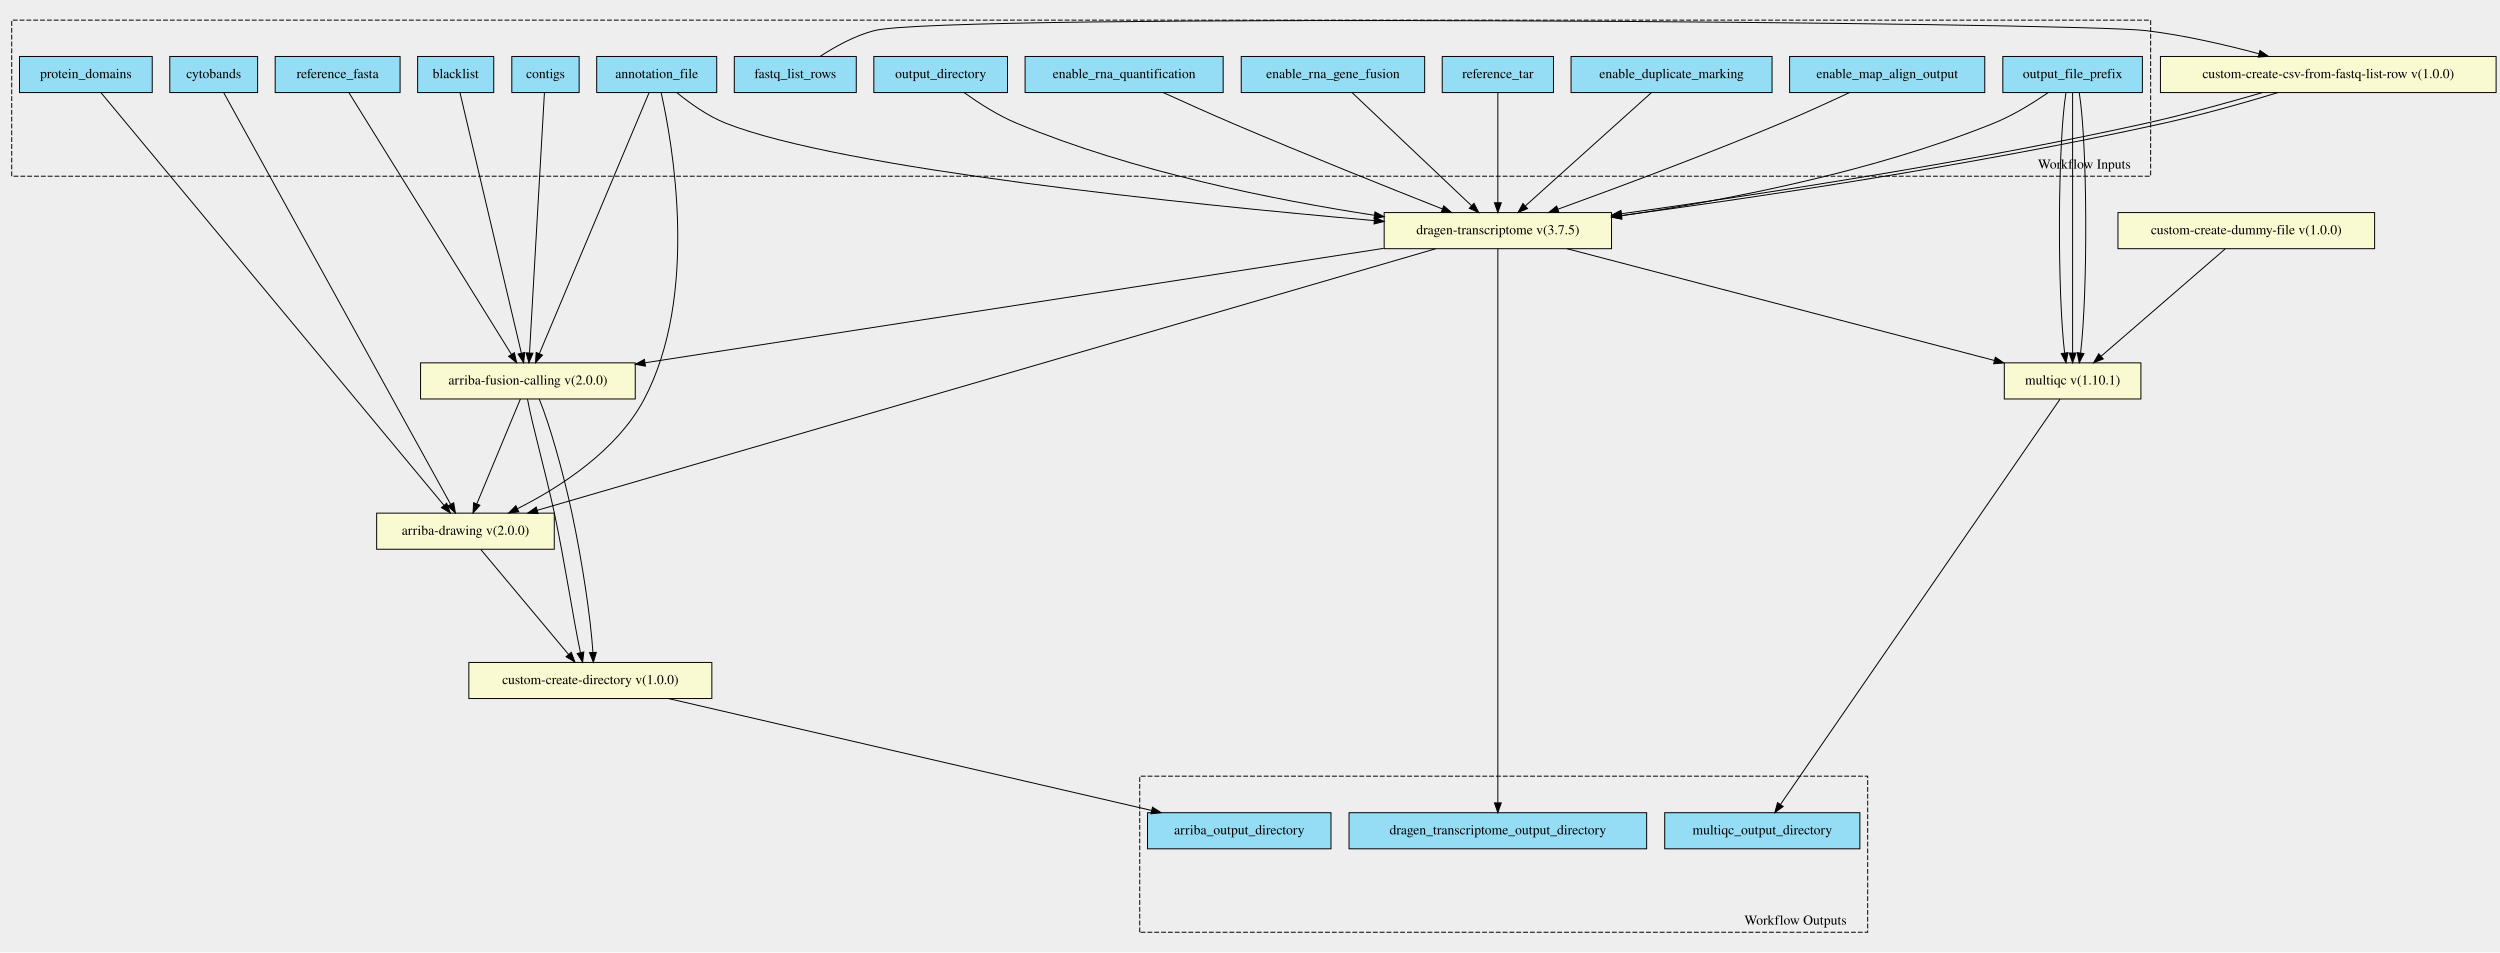
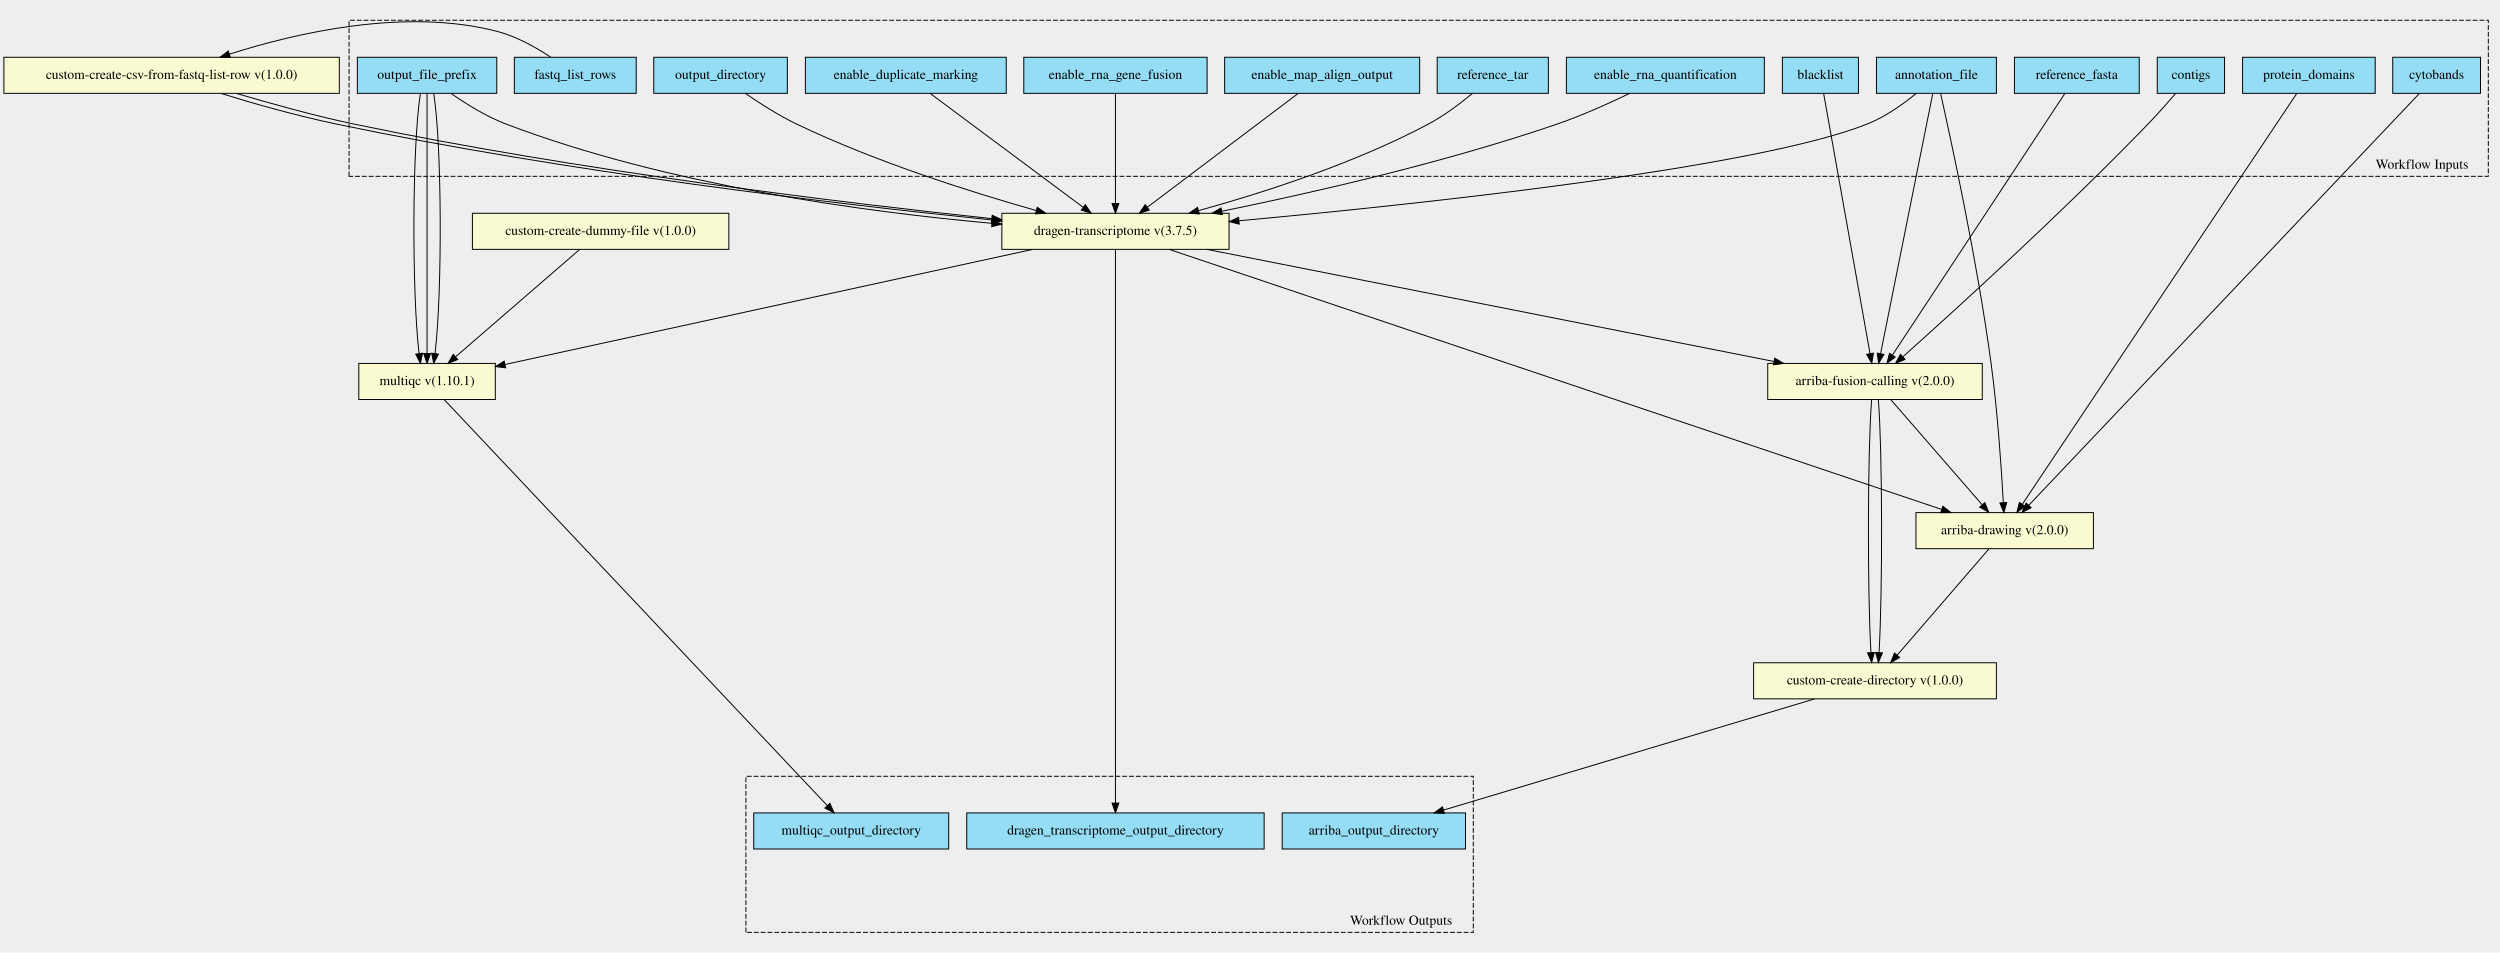
- <svg xmlns="http://www.w3.org/2000/svg" xmlns:xlink="http://www.w3.org/1999/xlink" width="2562pt" height="976pt" viewBox="0.00 0.00 2562.00 975.97">
-   <g id="graph0" class="graph" transform="scale(1 1) rotate(0) translate(4 971.966)">
-     <polygon fill="#eeeeee" stroke="transparent" points="-4,4 -4,-971.966 2558,-971.966 2558,4 -4,4" />
+ <svg xmlns="http://www.w3.org/2000/svg" xmlns:xlink="http://www.w3.org/1999/xlink" width="2564pt" height="977pt" viewBox="0.00 0.00 2564.00 976.72">
+   <g id="graph0" class="graph" transform="scale(1 1) rotate(0) translate(4 972.724)">
+     <polygon fill="#eeeeee" stroke="transparent" points="-4,4 -4,-972.724 2560,-972.724 2560,4 -4,4" />
    <g id="clust1" class="cluster">
-       <polygon fill="#eeeeee" stroke="#000000" stroke-dasharray="5,2" points="8,-791.406 8,-951.349 2200,-951.349 2200,-791.406 8,-791.406" />
-       <text text-anchor="middle" x="2132" y="-799.206" font-family="Times,serif" font-size="14.00" fill="#000000">Workflow Inputs</text>
+       <polygon fill="#eeeeee" stroke="#000000" stroke-dasharray="5,2" points="354,-792.025 354,-952.093 2548,-952.093 2548,-792.025 354,-792.025" />
+       <text text-anchor="middle" x="2480" y="-799.825" font-family="Times,serif" font-size="14.00" fill="#000000">Workflow Inputs</text>
    </g>
    <g id="clust2" class="cluster">
-       <polygon fill="#eeeeee" stroke="#000000" stroke-dasharray="5,2" points="1164,-16.617 1164,-176.56 1910,-176.56 1910,-16.617 1164,-16.617" />
-       <text text-anchor="middle" x="1836" y="-24.417" font-family="Times,serif" font-size="14.00" fill="#000000">Workflow Outputs</text>
+       <polygon fill="#eeeeee" stroke="#000000" stroke-dasharray="5,2" points="761,-16.631 761,-176.699 1507,-176.699 1507,-16.631 761,-16.631" />
+       <text text-anchor="middle" x="1433" y="-24.43" font-family="Times,serif" font-size="14.00" fill="#000000">Workflow Outputs</text>
    </g>
    <g id="node1" class="node">
      <g id="a_node1">
-         <a xlink:title="The directory where all output files are placed&#10;">
-           <polygon fill="#94ddf4" stroke="#000000" points="891.5,-877.117 891.5,-914.117 1028.5,-914.117 1028.5,-877.117 891.5,-877.117" />
-           <text text-anchor="middle" x="960" y="-891.917" font-family="Times,serif" font-size="14.00" fill="#000000">output_directory</text>
-         </a>
-       </g>
-     </g>
-     <g id="node22" class="node">
-       <g id="a_node22">
+         <a xlink:title="Path to annotation transcript file.&#10;">
+           <polygon fill="#94ddf4" stroke="#000000" points="1920.5,-877.13 1920.5,-914.13 2043.5,-914.13 2043.5,-877.13 1920.5,-877.13" />
+           <text text-anchor="middle" x="1982" y="-891.931" font-family="Times,serif" font-size="14.00" fill="#000000">annotation_file</text>
+         </a>
+       </g>
+     </g>
+     <g id="node19" class="node">
+       <g id="a_node19">
        <a xlink:href="https://github.com/umccr/cwl-ica/blob/beta-release/.github/catalogue/docs/tools/dragen-transcriptome/3.7.5/dragen-transcriptome__3.7.5.md" xlink:title="Runs the dragen transcriptome workflow on the FPGA.&#10;Takes in a fastq list and corresponding mount paths from the predefined_mount_paths.&#10;All other options avaiable at the top of the workflow&#10;">
-           <polygon fill="#fafad2" stroke="#000000" points="1414.5,-717.117 1414.5,-754.117 1647.5,-754.117 1647.5,-717.117 1414.5,-717.117" />
-           <text text-anchor="middle" x="1531" y="-731.917" font-family="Times,serif" font-size="14.00" fill="#000000">dragen-transcriptome v(3.7.5)</text>
+           <polygon fill="#fafad2" stroke="#000000" points="1023.5,-717.13 1023.5,-754.13 1256.5,-754.13 1256.5,-717.13 1023.5,-717.13" />
+           <text text-anchor="middle" x="1140" y="-731.931" font-family="Times,serif" font-size="14.00" fill="#000000">dragen-transcriptome v(3.7.5)</text>
        </a>
      </g>
    </g>
    <g id="edge14" class="edge">
-       <path fill="none" stroke="#000000" d="M984.058,-877.048C998.885,-866.428 1018.698,-853.66 1038,-845.617 1157.274,-795.921 1302.565,-766.991 1404.413,-751.387" />
-       <polygon fill="#000000" stroke="#000000" points="1405.075,-754.826 1414.44,-749.872 1404.03,-747.905 1405.075,-754.826" />
-     </g>
-     <g id="node2" class="node">
-       <g id="a_node2">
-         <a xlink:title="Path to annotation transcript file.&#10;">
-           <polygon fill="#94ddf4" stroke="#000000" points="607.5,-877.117 607.5,-914.117 730.5,-914.117 730.5,-877.117 607.5,-877.117" />
-           <text text-anchor="middle" x="669" y="-891.917" font-family="Times,serif" font-size="14.00" fill="#000000">annotation_file</text>
-         </a>
-       </g>
-     </g>
-     <g id="node18" class="node">
-       <g id="a_node18">
-         <a xlink:href="https://github.com/umccr/cwl-ica/blob/beta-release/.github/catalogue/docs/tools/arriba-drawing/2.0.0/arriba-drawing__2.0.0.md" xlink:title="Run Arriba's drawing script for fusions predicted by previous step.&#10;">
-           <polygon fill="#fafad2" stroke="#000000" points="382,-409.117 382,-446.117 564,-446.117 564,-409.117 382,-409.117" />
-           <text text-anchor="middle" x="473" y="-423.917" font-family="Times,serif" font-size="14.00" fill="#000000">arriba-drawing v(2.0.0)</text>
-         </a>
-       </g>
-     </g>
-     <g id="edge15" class="edge">
-       <path fill="none" stroke="#000000" d="M673.57,-876.871C685.448,-823.804 712.6,-669.473 656,-562.617 628.137,-510.014 569.615,-472.545 526.214,-450.63" />
-       <polygon fill="#000000" stroke="#000000" points="527.716,-447.469 517.199,-446.19 524.623,-453.748 527.716,-447.469" />
+       <path fill="none" stroke="#000000" d="M1961.184,-876.967C1947.797,-866.032 1929.498,-852.968 1911,-845.63 1796.535,-800.225 1454.633,-763.745 1266.894,-746.476" />
+       <polygon fill="#000000" stroke="#000000" points="1266.967,-742.968 1256.69,-745.542 1266.33,-749.939 1266.967,-742.968" />
    </g>
    <g id="node20" class="node">
      <g id="a_node20">
        <a xlink:href="https://github.com/umccr/cwl-ica/blob/beta-release/.github/catalogue/docs/tools/arriba-fusion-calling/2.0.0/arriba-fusion-calling__2.0.0.md" xlink:title="Runs Arriba fusion calling on the bam file produced by Dragen.&#10;">
-           <polygon fill="#fafad2" stroke="#000000" points="427,-563.117 427,-600.117 647,-600.117 647,-563.117 427,-563.117" />
-           <text text-anchor="middle" x="537" y="-577.917" font-family="Times,serif" font-size="14.00" fill="#000000">arriba-fusion-calling v(2.0.0)</text>
+           <polygon fill="#fafad2" stroke="#000000" points="1809,-563.13 1809,-600.13 2029,-600.13 2029,-563.13 1809,-563.13" />
+           <text text-anchor="middle" x="1919" y="-577.931" font-family="Times,serif" font-size="14.00" fill="#000000">arriba-fusion-calling v(2.0.0)</text>
+         </a>
+       </g>
+     </g>
+     <g id="edge15" class="edge">
+       <path fill="none" stroke="#000000" d="M1978.248,-876.929C1967.655,-824.135 1937.47,-673.688 1924.756,-610.322" />
+       <polygon fill="#000000" stroke="#000000" points="1928.131,-609.35 1922.733,-600.234 1921.268,-610.727 1928.131,-609.35" />
+     </g>
+     <g id="node22" class="node">
+       <g id="a_node22">
+         <a xlink:href="https://github.com/umccr/cwl-ica/blob/beta-release/.github/catalogue/docs/tools/arriba-drawing/2.0.0/arriba-drawing__2.0.0.md" xlink:title="Run Arriba's drawing script for fusions predicted by previous step.&#10;">
+           <polygon fill="#fafad2" stroke="#000000" points="1961,-410.13 1961,-447.13 2143,-447.13 2143,-410.13 1961,-410.13" />
+           <text text-anchor="middle" x="2052" y="-424.93" font-family="Times,serif" font-size="14.00" fill="#000000">arriba-drawing v(2.0.0)</text>
        </a>
      </g>
    </g>
    <g id="edge16" class="edge">
-       <path fill="none" stroke="#000000" d="M661.138,-876.916C638.853,-823.904 575.176,-672.43 548.733,-609.528" />
-       <polygon fill="#000000" stroke="#000000" points="551.923,-608.083 544.821,-600.221 545.47,-610.796 551.923,-608.083" />
+       <path fill="none" stroke="#000000" d="M1986.229,-877.105C1996.65,-830.771 2023.749,-706.016 2038,-600.63 2044.774,-550.533 2048.701,-491.75 2050.59,-457.498" />
+       <polygon fill="#000000" stroke="#000000" points="2054.098,-457.452 2051.133,-447.281 2047.107,-457.081 2054.098,-457.452" />
+     </g>
+     <g id="node2" class="node">
+       <g id="a_node2">
+         <a xlink:title="Do you wish to have the output bam files present&#10;">
+           <polygon fill="#94ddf4" stroke="#000000" points="1252,-877.13 1252,-914.13 1452,-914.13 1452,-877.13 1252,-877.13" />
+           <text text-anchor="middle" x="1352" y="-891.931" font-family="Times,serif" font-size="14.00" fill="#000000">enable_map_align_output</text>
+         </a>
+       </g>
    </g>
    <g id="edge17" class="edge">
-       <path fill="none" stroke="#000000" d="M689.807,-876.931C703.19,-865.988 721.489,-852.923 740,-845.617 858.149,-798.992 1212.36,-762.761 1404.208,-745.929" />
-       <polygon fill="#000000" stroke="#000000" points="1404.69,-749.4 1414.348,-745.044 1404.081,-742.427 1404.69,-749.4" />
+       <path fill="none" stroke="#000000" d="M1327.266,-876.963C1288.969,-848.06 1215.302,-792.462 1172.67,-760.287" />
+       <polygon fill="#000000" stroke="#000000" points="1174.667,-757.409 1164.576,-754.179 1170.45,-762.996 1174.667,-757.409" />
    </g>
    <g id="node3" class="node">
      <g id="a_node3">
-         <a xlink:title="The prefix given to all output files&#10;">
-           <polygon fill="#94ddf4" stroke="#000000" points="2048.5,-877.117 2048.5,-914.117 2191.5,-914.117 2191.5,-877.117 2048.5,-877.117" />
-           <text text-anchor="middle" x="2120" y="-891.917" font-family="Times,serif" font-size="14.00" fill="#000000">output_file_prefix</text>
+         <a xlink:title="Optional - Enable the DRAGEN Gene Fusion module - defaults to true&#10;">
+           <polygon fill="#94ddf4" stroke="#000000" points="1046,-877.13 1046,-914.13 1234,-914.13 1234,-877.13 1046,-877.13" />
+           <text text-anchor="middle" x="1140" y="-891.931" font-family="Times,serif" font-size="14.00" fill="#000000">enable_rna_gene_fusion</text>
        </a>
      </g>
    </g>
    <g id="edge18" class="edge">
-       <path fill="none" stroke="#000000" d="M2094.93,-877.04C2079.503,-866.417 2058.926,-853.649 2039,-845.617 1914.238,-795.331 1762.528,-766.311 1657.555,-750.84" />
-       <polygon fill="#000000" stroke="#000000" points="1657.944,-747.36 1647.544,-749.385 1656.937,-754.287 1657.944,-747.36" />
-     </g>
-     <g id="node23" class="node">
-       <g id="a_node23">
-         <a xlink:href="https://github.com/umccr/cwl-ica/blob/beta-release/.github/catalogue/docs/tools/multiqc/1.10.1/multiqc__1.10.1.md" xlink:title="The dragen qc step - this takes in an array of dirs&#10;">
-           <polygon fill="#fafad2" stroke="#000000" points="2050,-563.117 2050,-600.117 2190,-600.117 2190,-563.117 2050,-563.117" />
-           <text text-anchor="middle" x="2120" y="-577.917" font-family="Times,serif" font-size="14.00" fill="#000000">multiqc v(1.10.1)</text>
-         </a>
-       </g>
-     </g>
-     <g id="edge19" class="edge">
-       <path fill="none" stroke="#000000" d="M2113.174,-876.916C2104.757,-824.122 2104.301,-673.675 2111.807,-610.309" />
-       <polygon fill="#000000" stroke="#000000" points="2115.299,-610.604 2113.19,-600.221 2108.364,-609.653 2115.299,-610.604" />
-     </g>
-     <g id="edge20" class="edge">
-       <path fill="none" stroke="#000000" d="M2120,-876.916C2120,-824.122 2120,-673.675 2120,-610.309" />
-       <polygon fill="#000000" stroke="#000000" points="2123.5,-610.221 2120,-600.221 2116.5,-610.221 2123.5,-610.221" />
-     </g>
-     <g id="edge21" class="edge">
-       <path fill="none" stroke="#000000" d="M2126.826,-876.916C2135.243,-824.122 2135.699,-673.675 2128.193,-610.309" />
-       <polygon fill="#000000" stroke="#000000" points="2131.636,-609.653 2126.81,-600.221 2124.701,-610.604 2131.636,-609.653" />
+       <path fill="none" stroke="#000000" d="M1140,-876.963C1140,-849.264 1140,-797.049 1140,-764.427" />
+       <polygon fill="#000000" stroke="#000000" points="1143.5,-764.179 1140,-754.179 1136.5,-764.179 1143.5,-764.179" />
    </g>
    <g id="node4" class="node">
      <g id="a_node4">
-         <a xlink:title="The row of fastq lists.&#10;Each row has the following attributes:&#10;  * RGID&#10;  * RGLB&#10;  * RGSM&#10;  * Lane&#10;  * Read1File&#10;  * Read2File (optional)&#10;">
-           <polygon fill="#94ddf4" stroke="#000000" points="748.5,-877.117 748.5,-914.117 873.5,-914.117 873.5,-877.117 748.5,-877.117" />
-           <text text-anchor="middle" x="811" y="-891.917" font-family="Times,serif" font-size="14.00" fill="#000000">fastq_list_rows</text>
-         </a>
-       </g>
-     </g>
-     <g id="node21" class="node">
-       <g id="a_node21">
-         <a xlink:href="https://github.com/umccr/cwl-ica/blob/beta-release/.github/catalogue/docs/tools/custom-create-csv-from-fastq-list-rows/1.0.0/custom-create-csv-from-fastq-list-rows__1.0.0.md" xlink:title="Create the fastq list csv to then run the germline tool.&#10;Takes in an array of fastq_list_row schema.&#10;Returns a csv file along with predefined_mount_path schema&#10;">
-           <polygon fill="#fafad2" stroke="#000000" points="2210,-877.117 2210,-914.117 2554,-914.117 2554,-877.117 2210,-877.117" />
-           <text text-anchor="middle" x="2382" y="-891.917" font-family="Times,serif" font-size="14.00" fill="#000000">custom-create-csv-from-fastq-list-row v(1.0.0)</text>
-         </a>
-       </g>
-     </g>
-     <g id="edge22" class="edge">
-       <path fill="none" stroke="#000000" d="M836.55,-914.244C851.817,-924.202 872.067,-935.452 892,-940.617 962.074,-958.776 2123.115,-949.145 2195,-940.617 2233.782,-936.017 2276.158,-926.228 2310.751,-916.951" />
-       <polygon fill="#000000" stroke="#000000" points="2312.028,-920.23 2320.756,-914.224 2310.188,-913.477 2312.028,-920.23" />
+         <a xlink:title="Coordinates of the Giemsa staining bands.&#10;">
+           <polygon fill="#94ddf4" stroke="#000000" points="2450,-877.13 2450,-914.13 2540,-914.13 2540,-877.13 2450,-877.13" />
+           <text text-anchor="middle" x="2495" y="-891.931" font-family="Times,serif" font-size="14.00" fill="#000000">cytobands</text>
+         </a>
+       </g>
+     </g>
+     <g id="edge19" class="edge">
+       <path fill="none" stroke="#000000" d="M2477.36,-877.035C2408.386,-804.324 2156.796,-539.104 2076.681,-454.649" />
+       <polygon fill="#000000" stroke="#000000" points="2079.111,-452.125 2069.69,-447.279 2074.033,-456.943 2079.111,-452.125" />
    </g>
    <g id="node5" class="node">
      <g id="a_node5">
        <a xlink:title="GFF3 file containing the genomic coordinates of protein domains&#10;">
-           <polygon fill="#94ddf4" stroke="#000000" points="16,-877.117 16,-914.117 152,-914.117 152,-877.117 16,-877.117" />
-           <text text-anchor="middle" x="84" y="-891.917" font-family="Times,serif" font-size="14.00" fill="#000000">protein_domains</text>
-         </a>
-       </g>
-     </g>
-     <g id="edge23" class="edge">
-       <path fill="none" stroke="#000000" d="M99.489,-876.982C159.934,-804.262 380.089,-539.397 450.901,-454.205" />
-       <polygon fill="#000000" stroke="#000000" points="453.766,-456.233 457.466,-446.306 448.383,-451.759 453.766,-456.233" />
+           <polygon fill="#94ddf4" stroke="#000000" points="2296,-877.13 2296,-914.13 2432,-914.13 2432,-877.13 2296,-877.13" />
+           <text text-anchor="middle" x="2364" y="-891.931" font-family="Times,serif" font-size="14.00" fill="#000000">protein_domains</text>
+         </a>
+       </g>
+     </g>
+     <g id="edge20" class="edge">
+       <path fill="none" stroke="#000000" d="M2351.577,-877.035C2303.194,-804.617 2127.232,-541.238 2070.07,-455.678" />
+       <polygon fill="#000000" stroke="#000000" points="2072.924,-453.649 2064.459,-447.279 2067.104,-457.538 2072.924,-453.649" />
    </g>
    <g id="node6" class="node">
      <g id="a_node6">
-         <a xlink:title="Mark identical alignments as duplicates&#10;">
-           <polygon fill="#94ddf4" stroke="#000000" points="1606,-877.117 1606,-914.117 1812,-914.117 1812,-877.117 1606,-877.117" />
-           <text text-anchor="middle" x="1709" y="-891.917" font-family="Times,serif" font-size="14.00" fill="#000000">enable_duplicate_marking</text>
-         </a>
-       </g>
+         <a xlink:title="The prefix given to all output files&#10;">
+           <polygon fill="#94ddf4" stroke="#000000" points="362.5,-877.13 362.5,-914.13 505.5,-914.13 505.5,-877.13 362.5,-877.13" />
+           <text text-anchor="middle" x="434" y="-891.931" font-family="Times,serif" font-size="14.00" fill="#000000">output_file_prefix</text>
+         </a>
+       </g>
+     </g>
+     <g id="edge21" class="edge">
+       <path fill="none" stroke="#000000" d="M458.604,-877.016C474.031,-866.242 494.767,-853.33 515,-845.63 680.297,-782.727 884.045,-755.46 1013.026,-743.87" />
+       <polygon fill="#000000" stroke="#000000" points="1013.683,-747.326 1023.338,-742.963 1013.07,-740.353 1013.683,-747.326" />
+     </g>
+     <g id="node21" class="node">
+       <g id="a_node21">
+         <a xlink:href="https://github.com/umccr/cwl-ica/blob/beta-release/.github/catalogue/docs/tools/multiqc/1.10.1/multiqc__1.10.1.md" xlink:title="The dragen qc step - this takes in an array of dirs&#10;">
+           <polygon fill="#fafad2" stroke="#000000" points="364,-563.13 364,-600.13 504,-600.13 504,-563.13 364,-563.13" />
+           <text text-anchor="middle" x="434" y="-577.931" font-family="Times,serif" font-size="14.00" fill="#000000">multiqc v(1.10.1)</text>
+         </a>
+       </g>
+     </g>
+     <g id="edge22" class="edge">
+       <path fill="none" stroke="#000000" d="M427.174,-876.929C418.757,-824.135 418.301,-673.688 425.807,-610.322" />
+       <polygon fill="#000000" stroke="#000000" points="429.299,-610.617 427.19,-600.234 422.364,-609.666 429.299,-610.617" />
+     </g>
+     <g id="edge23" class="edge">
+       <path fill="none" stroke="#000000" d="M434,-876.929C434,-824.135 434,-673.688 434,-610.322" />
+       <polygon fill="#000000" stroke="#000000" points="437.5,-610.234 434,-600.234 430.5,-610.234 437.5,-610.234" />
    </g>
    <g id="edge24" class="edge">
-       <path fill="none" stroke="#000000" d="M1688.233,-876.95C1656.346,-848.288 1595.254,-793.374 1559.33,-761.083" />
-       <polygon fill="#000000" stroke="#000000" points="1561.412,-758.248 1551.635,-754.166 1556.732,-763.454 1561.412,-758.248" />
+       <path fill="none" stroke="#000000" d="M440.826,-876.929C449.243,-824.135 449.699,-673.688 442.193,-610.322" />
+       <polygon fill="#000000" stroke="#000000" points="445.636,-609.666 440.81,-600.234 438.701,-610.617 445.636,-609.666" />
    </g>
    <g id="node7" class="node">
      <g id="a_node7">
-         <a xlink:title="Path to ref data tarball&#10;">
-           <polygon fill="#94ddf4" stroke="#000000" points="1474,-877.117 1474,-914.117 1588,-914.117 1588,-877.117 1474,-877.117" />
-           <text text-anchor="middle" x="1531" y="-891.917" font-family="Times,serif" font-size="14.00" fill="#000000">reference_tar</text>
+         <a xlink:title="The row of fastq lists.&#10;Each row has the following attributes:&#10;  * RGID&#10;  * RGLB&#10;  * RGSM&#10;  * Lane&#10;  * Read1File&#10;  * Read2File (optional)&#10;">
+           <polygon fill="#94ddf4" stroke="#000000" points="523.5,-877.13 523.5,-914.13 648.5,-914.13 648.5,-877.13 523.5,-877.13" />
+           <text text-anchor="middle" x="586" y="-891.931" font-family="Times,serif" font-size="14.00" fill="#000000">fastq_list_rows</text>
+         </a>
+       </g>
+     </g>
+     <g id="node18" class="node">
+       <g id="a_node18">
+         <a xlink:href="https://github.com/umccr/cwl-ica/blob/beta-release/.github/catalogue/docs/tools/custom-create-csv-from-fastq-list-rows/1.0.0/custom-create-csv-from-fastq-list-rows__1.0.0.md" xlink:title="Create the fastq list csv to then run the germline tool.&#10;Takes in an array of fastq_list_row schema.&#10;Returns a csv file along with predefined_mount_path schema&#10;">
+           <polygon fill="#fafad2" stroke="#000000" points="0,-877.13 0,-914.13 344,-914.13 344,-877.13 0,-877.13" />
+           <text text-anchor="middle" x="172" y="-891.931" font-family="Times,serif" font-size="14.00" fill="#000000">custom-create-csv-from-fastq-list-row v(1.0.0)</text>
        </a>
      </g>
    </g>
    <g id="edge25" class="edge">
-       <path fill="none" stroke="#000000" d="M1531,-876.95C1531,-849.251 1531,-797.036 1531,-764.414" />
-       <polygon fill="#000000" stroke="#000000" points="1534.5,-764.166 1531,-754.166 1527.5,-764.166 1534.5,-764.166" />
+       <path fill="none" stroke="#000000" d="M560.799,-914.254C545.731,-924.212 525.731,-935.462 506,-940.63 411.727,-965.325 298.742,-938.837 231.299,-917.314" />
+       <polygon fill="#000000" stroke="#000000" points="232.28,-913.953 221.687,-914.182 230.11,-920.608 232.28,-913.953" />
    </g>
    <g id="node8" class="node">
      <g id="a_node8">
-         <a xlink:title="Optional - Enable the DRAGEN Gene Fusion module - defaults to true&#10;">
-           <polygon fill="#94ddf4" stroke="#000000" points="1268,-877.117 1268,-914.117 1456,-914.117 1456,-877.117 1268,-877.117" />
-           <text text-anchor="middle" x="1362" y="-891.917" font-family="Times,serif" font-size="14.00" fill="#000000">enable_rna_gene_fusion</text>
+         <a xlink:title="Mark identical alignments as duplicates&#10;">
+           <polygon fill="#94ddf4" stroke="#000000" points="822,-877.13 822,-914.13 1028,-914.13 1028,-877.13 822,-877.13" />
+           <text text-anchor="middle" x="925" y="-891.931" font-family="Times,serif" font-size="14.00" fill="#000000">enable_duplicate_marking</text>
        </a>
      </g>
    </g>
    <g id="edge26" class="edge">
-       <path fill="none" stroke="#000000" d="M1381.717,-876.95C1411.992,-848.288 1469.995,-793.374 1504.102,-761.083" />
-       <polygon fill="#000000" stroke="#000000" points="1506.553,-763.582 1511.408,-754.166 1501.74,-758.499 1506.553,-763.582" />
+       <path fill="none" stroke="#000000" d="M950.084,-876.963C988.923,-848.06 1063.632,-792.462 1106.868,-760.287" />
+       <polygon fill="#000000" stroke="#000000" points="1109.143,-762.957 1115.076,-754.179 1104.964,-757.341 1109.143,-762.957" />
    </g>
    <g id="node9" class="node">
      <g id="a_node9">
-         <a xlink:title="Optional - Enable the quantification module - defaults to true&#10;">
-           <polygon fill="#94ddf4" stroke="#000000" points="1046.5,-877.117 1046.5,-914.117 1249.5,-914.117 1249.5,-877.117 1046.5,-877.117" />
-           <text text-anchor="middle" x="1148" y="-891.917" font-family="Times,serif" font-size="14.00" fill="#000000">enable_rna_quantification</text>
+         <a xlink:title="The directory where all output files are placed&#10;">
+           <polygon fill="#94ddf4" stroke="#000000" points="666.5,-877.13 666.5,-914.13 803.5,-914.13 803.5,-877.13 666.5,-877.13" />
+           <text text-anchor="middle" x="735" y="-891.931" font-family="Times,serif" font-size="14.00" fill="#000000">output_directory</text>
        </a>
      </g>
    </g>
    <g id="edge27" class="edge">
-       <path fill="none" stroke="#000000" d="M1188.168,-877.07C1209.183,-867.482 1235.385,-855.707 1259,-845.617 1332.795,-814.089 1418.773,-779.708 1473.993,-757.924" />
-       <polygon fill="#000000" stroke="#000000" points="1475.576,-761.062 1483.597,-754.14 1473.01,-754.55 1475.576,-761.062" />
+       <path fill="none" stroke="#000000" d="M760.426,-877.068C775.241,-866.84 794.582,-854.466 813,-845.63 893.556,-806.988 991.255,-776.032 1058.771,-756.924" />
+       <polygon fill="#000000" stroke="#000000" points="1059.825,-760.263 1068.507,-754.191 1057.933,-753.524 1059.825,-760.263" />
    </g>
    <g id="node10" class="node">
      <g id="a_node10">
-         <a xlink:title="FastA file with genome sequence&#10;">
-           <polygon fill="#94ddf4" stroke="#000000" points="278,-877.117 278,-914.117 406,-914.117 406,-877.117 278,-877.117" />
-           <text text-anchor="middle" x="342" y="-891.917" font-family="Times,serif" font-size="14.00" fill="#000000">reference_fasta</text>
+         <a xlink:title="Optional - List of interesting contigs&#10;If not specified, defaults to 1,2,3,4,5,6,7,8,9,10,11,12,13,14,15,16,17,18,19,20,21,22,X,Y&#10;">
+           <polygon fill="#94ddf4" stroke="#000000" points="2208.5,-877.13 2208.5,-914.13 2277.5,-914.13 2277.5,-877.13 2208.5,-877.13" />
+           <text text-anchor="middle" x="2243" y="-891.931" font-family="Times,serif" font-size="14.00" fill="#000000">contigs</text>
        </a>
      </g>
    </g>
    <g id="edge28" class="edge">
-       <path fill="none" stroke="#000000" d="M353.614,-876.916C386.671,-823.686 481.379,-671.182 520.147,-608.755" />
-       <polygon fill="#000000" stroke="#000000" points="523.144,-610.563 525.447,-600.221 517.198,-606.87 523.144,-610.563" />
+       <path fill="none" stroke="#000000" d="M2227.104,-876.738C2218.912,-867.219 2208.642,-855.609 2199,-845.63 2110.866,-754.417 1999.466,-653.304 1947.775,-607.135" />
+       <polygon fill="#000000" stroke="#000000" points="1949.798,-604.25 1940.005,-600.207 1945.14,-609.475 1949.798,-604.25" />
    </g>
    <g id="node11" class="node">
      <g id="a_node11">
-         <a xlink:title="Coordinates of the Giemsa staining bands.&#10;">
-           <polygon fill="#94ddf4" stroke="#000000" points="170,-877.117 170,-914.117 260,-914.117 260,-877.117 170,-877.117" />
-           <text text-anchor="middle" x="215" y="-891.917" font-family="Times,serif" font-size="14.00" fill="#000000">cytobands</text>
+         <a xlink:title="File with blacklist range&#10;">
+           <polygon fill="#94ddf4" stroke="#000000" points="1824,-877.13 1824,-914.13 1902,-914.13 1902,-877.13 1824,-877.13" />
+           <text text-anchor="middle" x="1863" y="-891.931" font-family="Times,serif" font-size="14.00" fill="#000000">blacklist</text>
        </a>
      </g>
    </g>
    <g id="edge29" class="edge">
-       <path fill="none" stroke="#000000" d="M225.273,-876.982C265.201,-804.556 410.201,-541.532 457.769,-455.245" />
-       <polygon fill="#000000" stroke="#000000" points="460.935,-456.753 462.697,-446.306 454.805,-453.373 460.935,-456.753" />
+       <path fill="none" stroke="#000000" d="M1866.335,-876.929C1875.751,-824.135 1902.582,-673.688 1913.883,-610.322" />
+       <polygon fill="#000000" stroke="#000000" points="1917.372,-610.693 1915.682,-600.234 1910.481,-609.464 1917.372,-610.693" />
    </g>
    <g id="node12" class="node">
      <g id="a_node12">
-         <a xlink:title="File with blacklist range&#10;">
-           <polygon fill="#94ddf4" stroke="#000000" points="424,-877.117 424,-914.117 502,-914.117 502,-877.117 424,-877.117" />
-           <text text-anchor="middle" x="463" y="-891.917" font-family="Times,serif" font-size="14.00" fill="#000000">blacklist</text>
+         <a xlink:title="Optional - Enable the quantification module - defaults to true&#10;">
+           <polygon fill="#94ddf4" stroke="#000000" points="1602.5,-877.13 1602.5,-914.13 1805.5,-914.13 1805.5,-877.13 1602.5,-877.13" />
+           <text text-anchor="middle" x="1704" y="-891.931" font-family="Times,serif" font-size="14.00" fill="#000000">enable_rna_quantification</text>
        </a>
      </g>
    </g>
    <g id="edge30" class="edge">
-       <path fill="none" stroke="#000000" d="M467.407,-876.916C479.849,-824.122 515.305,-673.675 530.238,-610.309" />
-       <polygon fill="#000000" stroke="#000000" points="533.728,-610.758 532.616,-600.221 526.915,-609.152 533.728,-610.758" />
+       <path fill="none" stroke="#000000" d="M1667.44,-877.098C1646.121,-866.818 1618.488,-854.381 1593,-845.63 1477.972,-806.138 1341.894,-775.106 1249.116,-756.211" />
+       <polygon fill="#000000" stroke="#000000" points="1249.645,-752.747 1239.15,-754.194 1248.257,-759.608 1249.645,-752.747" />
    </g>
    <g id="node13" class="node">
      <g id="a_node13">
-         <a xlink:title="Optional - List of interesting contigs&#10;If not specified, defaults to 1,2,3,4,5,6,7,8,9,10,11,12,13,14,15,16,17,18,19,20,21,22,X,Y&#10;">
-           <polygon fill="#94ddf4" stroke="#000000" points="520.5,-877.117 520.5,-914.117 589.5,-914.117 589.5,-877.117 520.5,-877.117" />
-           <text text-anchor="middle" x="555" y="-891.917" font-family="Times,serif" font-size="14.00" fill="#000000">contigs</text>
+         <a xlink:title="Path to ref data tarball&#10;">
+           <polygon fill="#94ddf4" stroke="#000000" points="1470,-877.13 1470,-914.13 1584,-914.13 1584,-877.13 1470,-877.13" />
+           <text text-anchor="middle" x="1527" y="-891.931" font-family="Times,serif" font-size="14.00" fill="#000000">reference_tar</text>
        </a>
      </g>
    </g>
    <g id="edge31" class="edge">
-       <path fill="none" stroke="#000000" d="M553.928,-876.916C550.902,-824.122 542.277,-673.675 538.645,-610.309" />
-       <polygon fill="#000000" stroke="#000000" points="542.133,-610.005 538.067,-600.221 535.145,-610.405 542.133,-610.005" />
+       <path fill="none" stroke="#000000" d="M1506.181,-877.116C1493.742,-866.778 1477.242,-854.278 1461,-845.63 1385.325,-805.341 1291.953,-775.31 1225.46,-756.895" />
+       <polygon fill="#000000" stroke="#000000" points="1226.008,-753.416 1215.439,-754.151 1224.16,-760.168 1226.008,-753.416" />
    </g>
    <g id="node14" class="node">
      <g id="a_node14">
-         <a xlink:title="Do you wish to have the output bam files present&#10;">
-           <polygon fill="#94ddf4" stroke="#000000" points="1830,-877.117 1830,-914.117 2030,-914.117 2030,-877.117 1830,-877.117" />
-           <text text-anchor="middle" x="1930" y="-891.917" font-family="Times,serif" font-size="14.00" fill="#000000">enable_map_align_output</text>
+         <a xlink:title="FastA file with genome sequence&#10;">
+           <polygon fill="#94ddf4" stroke="#000000" points="2062,-877.13 2062,-914.13 2190,-914.13 2190,-877.13 2062,-877.13" />
+           <text text-anchor="middle" x="2126" y="-891.931" font-family="Times,serif" font-size="14.00" fill="#000000">reference_fasta</text>
        </a>
      </g>
    </g>
    <g id="edge32" class="edge">
-       <path fill="none" stroke="#000000" d="M1891.184,-877.039C1870.497,-867.334 1844.527,-855.462 1821,-845.617 1743.007,-812.981 1651.597,-779 1592.566,-757.601" />
-       <polygon fill="#000000" stroke="#000000" points="1593.61,-754.256 1583.016,-754.146 1591.229,-760.839 1593.61,-754.256" />
+       <path fill="none" stroke="#000000" d="M2113.671,-876.929C2078.58,-823.699 1978.044,-671.195 1936.89,-608.769" />
+       <polygon fill="#000000" stroke="#000000" points="1939.69,-606.657 1931.264,-600.234 1933.846,-610.51 1939.69,-606.657" />
    </g>
    <g id="node15" class="node">
      <g id="a_node15">
-         <a xlink:title="The output directory for multiqc&#10;">
-           <polygon fill="#94ddf4" stroke="#000000" points="1702,-102.117 1702,-139.117 1902,-139.117 1902,-102.117 1702,-102.117" />
-           <text text-anchor="middle" x="1802" y="-116.917" font-family="Times,serif" font-size="14.00" fill="#000000">multiqc_output_directory</text>
+         <a xlink:title="The output directory containing all transcriptome output files&#10;">
+           <polygon fill="#94ddf4" stroke="#000000" points="987.5,-102.13 987.5,-139.131 1292.5,-139.131 1292.5,-102.13 987.5,-102.13" />
+           <text text-anchor="middle" x="1140" y="-116.93" font-family="Times,serif" font-size="14.00" fill="#000000">dragen_transcriptome_output_directory</text>
        </a>
      </g>
    </g>
    <g id="node16" class="node">
      <g id="a_node16">
-         <a xlink:title="The output directory containing all transcriptome output files&#10;">
-           <polygon fill="#94ddf4" stroke="#000000" points="1378.5,-102.117 1378.5,-139.117 1683.5,-139.117 1683.5,-102.117 1378.5,-102.117" />
-           <text text-anchor="middle" x="1531" y="-116.917" font-family="Times,serif" font-size="14.00" fill="#000000">dragen_transcriptome_output_directory</text>
+         <a xlink:title="The output directory for multiqc&#10;">
+           <polygon fill="#94ddf4" stroke="#000000" points="769,-102.13 769,-139.131 969,-139.131 969,-102.13 769,-102.13" />
+           <text text-anchor="middle" x="869" y="-116.93" font-family="Times,serif" font-size="14.00" fill="#000000">multiqc_output_directory</text>
        </a>
      </g>
    </g>
    <g id="node17" class="node">
      <g id="a_node17">
        <a xlink:title="The directory containing output files from arriba&#10;">
-           <polygon fill="#94ddf4" stroke="#000000" points="1172,-102.117 1172,-139.117 1360,-139.117 1360,-102.117 1172,-102.117" />
-           <text text-anchor="middle" x="1266" y="-116.917" font-family="Times,serif" font-size="14.00" fill="#000000">arriba_output_directory</text>
-         </a>
-       </g>
-     </g>
-     <g id="node19" class="node">
-       <g id="a_node19">
+           <polygon fill="#94ddf4" stroke="#000000" points="1311,-102.13 1311,-139.131 1499,-139.131 1499,-102.13 1311,-102.13" />
+           <text text-anchor="middle" x="1405" y="-116.93" font-family="Times,serif" font-size="14.00" fill="#000000">arriba_output_directory</text>
+         </a>
+       </g>
+     </g>
+     <g id="edge1" class="edge">
+       <path fill="none" stroke="#000000" d="M222.572,-877.058C255.935,-866.636 300.626,-854.071 341,-845.63 575.761,-796.55 854.467,-763.531 1012.987,-747.306" />
+       <polygon fill="#000000" stroke="#000000" points="1013.659,-750.756 1023.253,-746.261 1012.95,-743.792 1013.659,-750.756" />
+     </g>
+     <g id="edge2" class="edge">
+       <path fill="none" stroke="#000000" d="M238.296,-877.058C273.935,-866.636 318.626,-854.071 359,-845.63 587.627,-797.833 857.932,-765.268 1013.169,-748.612" />
+       <polygon fill="#000000" stroke="#000000" points="1013.654,-752.08 1023.226,-747.538 1012.911,-745.12 1013.654,-752.08" />
+     </g>
+     <g id="edge6" class="edge">
+       <path fill="none" stroke="#000000" d="M1140,-716.889C1140,-628.822 1140,-255.938 1140,-149.253" />
+       <polygon fill="#000000" stroke="#000000" points="1143.5,-149.226 1140,-139.226 1136.5,-149.226 1143.5,-149.226" />
+     </g>
+     <g id="edge3" class="edge">
+       <path fill="none" stroke="#000000" d="M1233.966,-717.054C1380.674,-688.052 1663.085,-632.222 1815.462,-602.099" />
+       <polygon fill="#000000" stroke="#000000" points="1816.177,-605.525 1825.308,-600.152 1814.819,-598.658 1816.177,-605.525" />
+     </g>
+     <g id="edge4" class="edge">
+       <path fill="none" stroke="#000000" d="M1054.84,-717.054C917.268,-687.046 648.033,-628.318 513.903,-599.06" />
+       <polygon fill="#000000" stroke="#000000" points="514.607,-595.631 504.091,-596.919 513.115,-602.47 514.607,-595.631" />
+     </g>
+     <g id="edge5" class="edge">
+       <path fill="none" stroke="#000000" d="M1194.996,-717.118C1354.417,-663.453 1816.279,-507.98 1987.305,-450.408" />
+       <polygon fill="#000000" stroke="#000000" points="1988.572,-453.675 1996.932,-447.167 1986.338,-447.041 1988.572,-453.675" />
+     </g>
+     <g id="edge7" class="edge">
+       <path fill="none" stroke="#000000" d="M1935.308,-562.87C1958.741,-535.914 2002.051,-486.091 2028.808,-455.31" />
+       <polygon fill="#000000" stroke="#000000" points="2031.639,-457.388 2035.558,-447.545 2026.356,-452.796 2031.639,-457.388" />
+     </g>
+     <g id="node23" class="node">
+       <g id="a_node23">
        <a xlink:href="https://github.com/umccr/cwl-ica/blob/beta-release/.github/catalogue/docs/tools/custom-create-directory/1.0.0/custom-create-directory__1.0.0.md" xlink:title="Create an output directory to contain the arriba files&#10;">
-           <polygon fill="#fafad2" stroke="#000000" points="476.5,-256.117 476.5,-293.117 725.5,-293.117 725.5,-256.117 476.5,-256.117" />
-           <text text-anchor="middle" x="601" y="-270.917" font-family="Times,serif" font-size="14.00" fill="#000000">custom-create-directory v(1.0.0)</text>
-         </a>
-       </g>
-     </g>
-     <g id="edge1" class="edge">
-       <path fill="none" stroke="#000000" d="M488.695,-408.857C511.247,-381.901 552.928,-332.078 578.679,-301.297" />
-       <polygon fill="#000000" stroke="#000000" points="581.444,-303.447 585.176,-293.532 576.075,-298.956 581.444,-303.447" />
-     </g>
-     <g id="edge2" class="edge">
-       <path fill="none" stroke="#000000" d="M681.215,-256.041C805.954,-227.155 1045.613,-171.655 1176.051,-141.448" />
-       <polygon fill="#000000" stroke="#000000" points="1177.067,-144.805 1186.019,-139.139 1175.487,-137.986 1177.067,-144.805" />
-     </g>
-     <g id="edge3" class="edge">
-       <path fill="none" stroke="#000000" d="M529.28,-563.041C518.18,-536.332 497.625,-486.872 484.666,-455.689" />
-       <polygon fill="#000000" stroke="#000000" points="487.817,-454.15 480.747,-446.259 481.353,-456.837 487.817,-454.15" />
-     </g>
-     <g id="edge4" class="edge">
-       <path fill="none" stroke="#000000" d="M536.575,-562.978C541.241,-537.064 555.009,-488.599 564,-446.617 574.738,-396.483 583.529,-337.35 590.857,-303.103" />
-       <polygon fill="#000000" stroke="#000000" points="594.279,-303.838 593.084,-293.311 587.453,-302.285 594.279,-303.838" />
-     </g>
-     <g id="edge5" class="edge">
-       <path fill="none" stroke="#000000" d="M548.625,-562.978C559.241,-537.064 573.009,-488.599 582,-446.617 592.691,-396.699 601.453,-337.86 603.607,-303.547" />
-       <polygon fill="#000000" stroke="#000000" points="607.115,-303.458 604.068,-293.311 600.122,-303.143 607.115,-303.458" />
-     </g>
-     <g id="edge6" class="edge">
-       <path fill="none" stroke="#000000" d="M2314.375,-877.038C2278.92,-866.806 2234.801,-854.431 2195,-845.617 2009.355,-804.507 1791.76,-771.685 1657.593,-752.931" />
-       <polygon fill="#000000" stroke="#000000" points="1658.067,-749.464 1647.679,-751.55 1657.101,-756.397 1658.067,-749.464" />
-     </g>
-     <g id="edge7" class="edge">
-       <path fill="none" stroke="#000000" d="M2330.177,-877.038C2296.92,-866.806 2252.801,-854.431 2213,-845.617 2021.294,-803.165 1795.517,-769.55 1657.828,-751.14" />
-       <polygon fill="#000000" stroke="#000000" points="1658.033,-747.636 1647.659,-749.786 1657.109,-754.575 1658.033,-747.636" />
+           <polygon fill="#fafad2" stroke="#000000" points="1794.5,-256.13 1794.5,-293.13 2043.5,-293.13 2043.5,-256.13 1794.5,-256.13" />
+           <text text-anchor="middle" x="1919" y="-270.93" font-family="Times,serif" font-size="14.00" fill="#000000">custom-create-directory v(1.0.0)</text>
+         </a>
+       </g>
+     </g>
+     <g id="edge8" class="edge">
+       <path fill="none" stroke="#000000" d="M1915.55,-562.888C1911.403,-511.185 1911.165,-366.249 1914.835,-303.83" />
+       <polygon fill="#000000" stroke="#000000" points="1918.35,-303.732 1915.539,-293.517 1911.366,-303.256 1918.35,-303.732" />
+     </g>
+     <g id="edge9" class="edge">
+       <path fill="none" stroke="#000000" d="M1922.45,-562.888C1926.597,-511.185 1926.835,-366.249 1923.165,-303.83" />
+       <polygon fill="#000000" stroke="#000000" points="1926.634,-303.256 1922.461,-293.517 1919.65,-303.732 1926.634,-303.256" />
    </g>
    <g id="edge11" class="edge">
-       <path fill="none" stroke="#000000" d="M1531,-716.876C1531,-628.809 1531,-255.925 1531,-149.24" />
-       <polygon fill="#000000" stroke="#000000" points="1534.5,-149.213 1531,-139.213 1527.5,-149.213 1534.5,-149.213" />
-     </g>
-     <g id="edge8" class="edge">
-       <path fill="none" stroke="#000000" d="M1467.2,-717.044C1281.797,-663.071 743.788,-506.448 546.576,-449.037" />
-       <polygon fill="#000000" stroke="#000000" points="547.463,-445.649 536.883,-446.215 545.506,-452.37 547.463,-445.649" />
-     </g>
-     <g id="edge9" class="edge">
-       <path fill="none" stroke="#000000" d="M1414.053,-717.499C1223.853,-688.031 849.453,-630.026 657.186,-600.238" />
-       <polygon fill="#000000" stroke="#000000" points="657.46,-596.739 647.042,-598.666 656.388,-603.656 657.46,-596.739" />
-     </g>
-     <g id="edge10" class="edge">
-       <path fill="none" stroke="#000000" d="M1602.047,-717.041C1712.347,-688.202 1924.095,-632.839 2039.755,-602.598" />
-       <polygon fill="#000000" stroke="#000000" points="2040.828,-605.935 2049.618,-600.02 2039.058,-599.163 2040.828,-605.935" />
+       <path fill="none" stroke="#000000" d="M451.591,-562.988C519.643,-490.869 765.75,-230.052 844.549,-146.543" />
+       <polygon fill="#000000" stroke="#000000" points="847.111,-148.927 851.429,-139.252 842.02,-144.123 847.111,-148.927" />
+     </g>
+     <g id="edge12" class="edge">
+       <path fill="none" stroke="#000000" d="M2035.957,-410.055C2012.491,-382.883 1968.689,-332.166 1941.859,-301.099" />
+       <polygon fill="#000000" stroke="#000000" points="1944.285,-298.553 1935.1,-293.272 1938.987,-303.128 1944.285,-298.553" />
    </g>
    <g id="edge13" class="edge">
-       <path fill="none" stroke="#000000" d="M2107.14,-562.975C2057.593,-491.147 1878.927,-232.137 1820.577,-147.548" />
-       <polygon fill="#000000" stroke="#000000" points="1823.404,-145.483 1814.845,-139.239 1817.642,-149.458 1823.404,-145.483" />
+       <path fill="none" stroke="#000000" d="M1857,-256.055C1761.261,-227.37 1577.939,-172.445 1476.658,-142.1" />
+       <polygon fill="#000000" stroke="#000000" points="1477.404,-138.67 1466.82,-139.152 1475.395,-145.375 1477.404,-138.67" />
    </g>
    <g id="node24" class="node">
      <g id="a_node24">
        <a xlink:href="https://github.com/umccr/cwl-ica/blob/beta-release/.github/catalogue/docs/tools/custom-touch-file/1.0.0/custom-touch-file__1.0.0.md" xlink:title="Intermediate step for letting multiqc-interop be placed in stream mode&#10;">
-           <polygon fill="#fafad2" stroke="#000000" points="2166.5,-717.117 2166.5,-754.117 2429.5,-754.117 2429.5,-717.117 2166.5,-717.117" />
-           <text text-anchor="middle" x="2298" y="-731.917" font-family="Times,serif" font-size="14.00" fill="#000000">custom-create-dummy-file v(1.0.0)</text>
-         </a>
-       </g>
-     </g>
-     <g id="edge12" class="edge">
-       <path fill="none" stroke="#000000" d="M2276.529,-717.041C2244.722,-689.523 2185.001,-637.854 2149.23,-606.906" />
-       <polygon fill="#000000" stroke="#000000" points="2151.4,-604.155 2141.547,-600.259 2146.82,-609.449 2151.4,-604.155" />
+           <polygon fill="#fafad2" stroke="#000000" points="480.5,-717.13 480.5,-754.13 743.5,-754.13 743.5,-717.13 480.5,-717.13" />
+           <text text-anchor="middle" x="612" y="-731.931" font-family="Times,serif" font-size="14.00" fill="#000000">custom-create-dummy-file v(1.0.0)</text>
+         </a>
+       </g>
+     </g>
+     <g id="edge10" class="edge">
+       <path fill="none" stroke="#000000" d="M590.529,-717.054C558.722,-689.536 499.001,-637.867 463.23,-606.919" />
+       <polygon fill="#000000" stroke="#000000" points="465.4,-604.168 455.547,-600.272 460.82,-609.462 465.4,-604.168" />
    </g>
  </g>
</svg>
